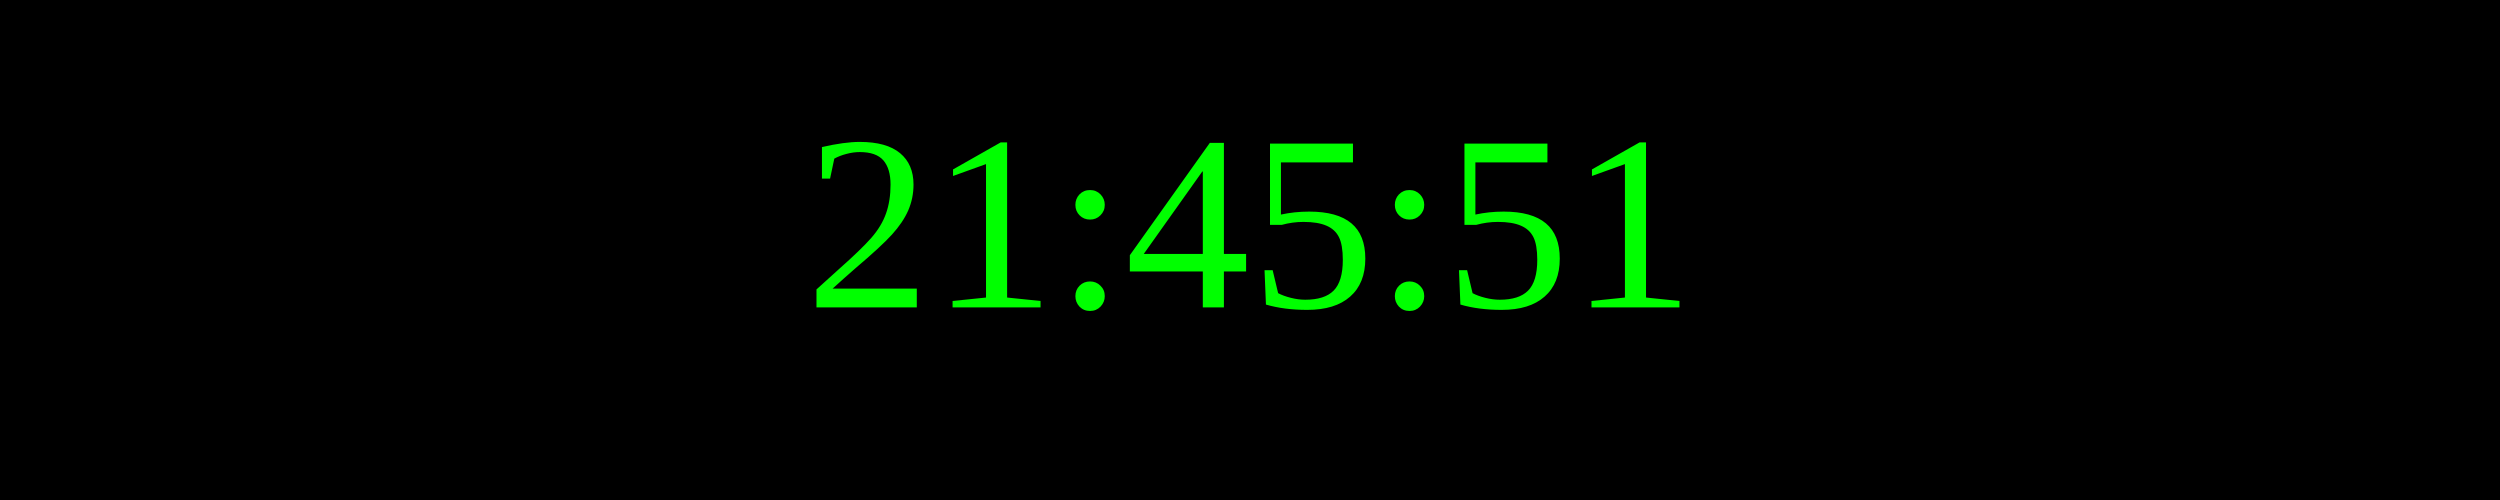
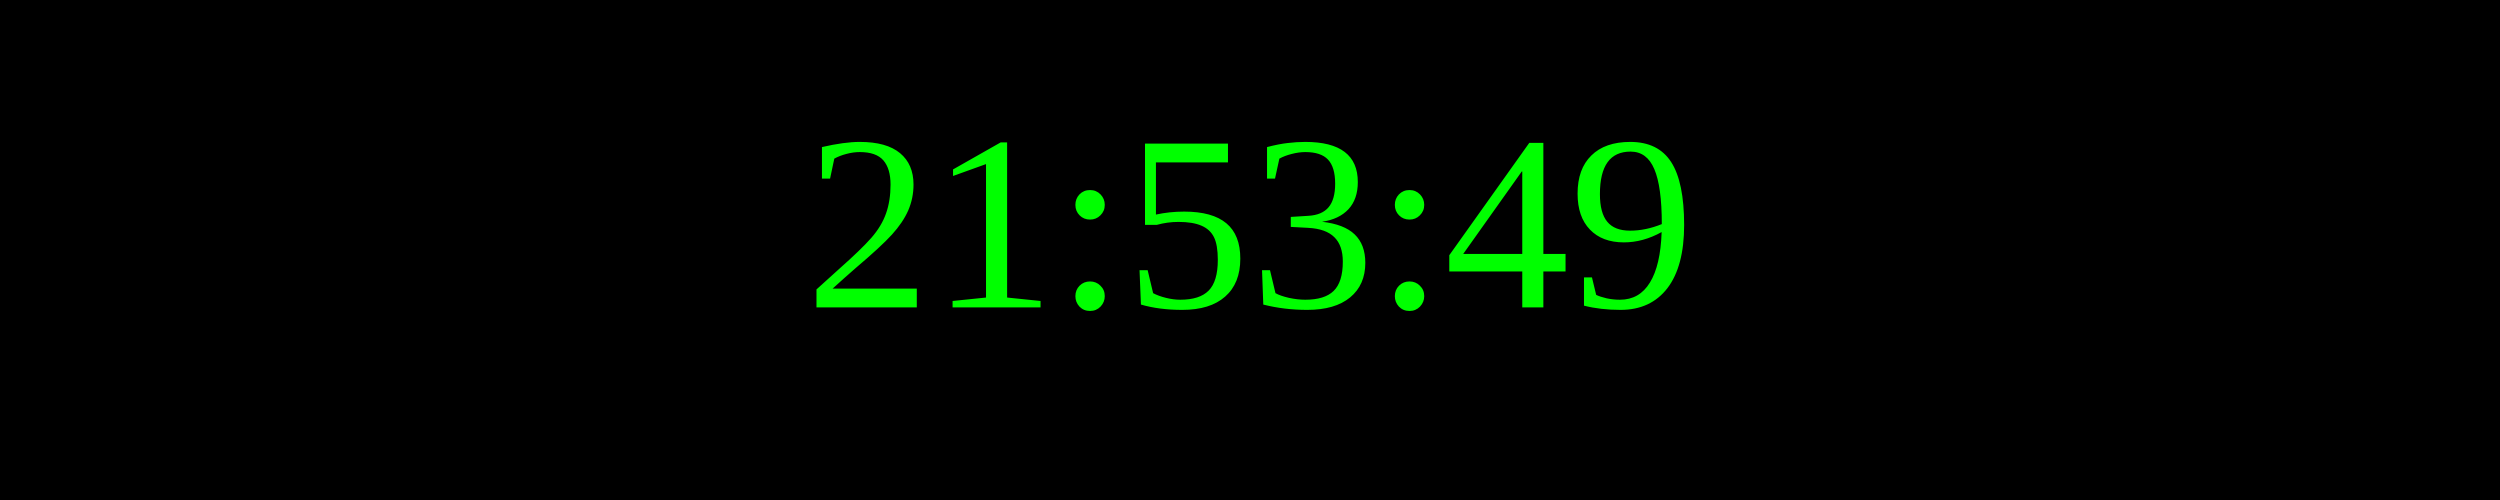
<svg xmlns="http://www.w3.org/2000/svg" width="250" height="50">
  <rect width="100%" height="100%" fill="black" />
  <text x="50%" y="50%" font-size="25" fill="lime" text-anchor="middle" dominant-baseline="middle">
- 21:45:51
+ 21:53:49
</text>
</svg>
